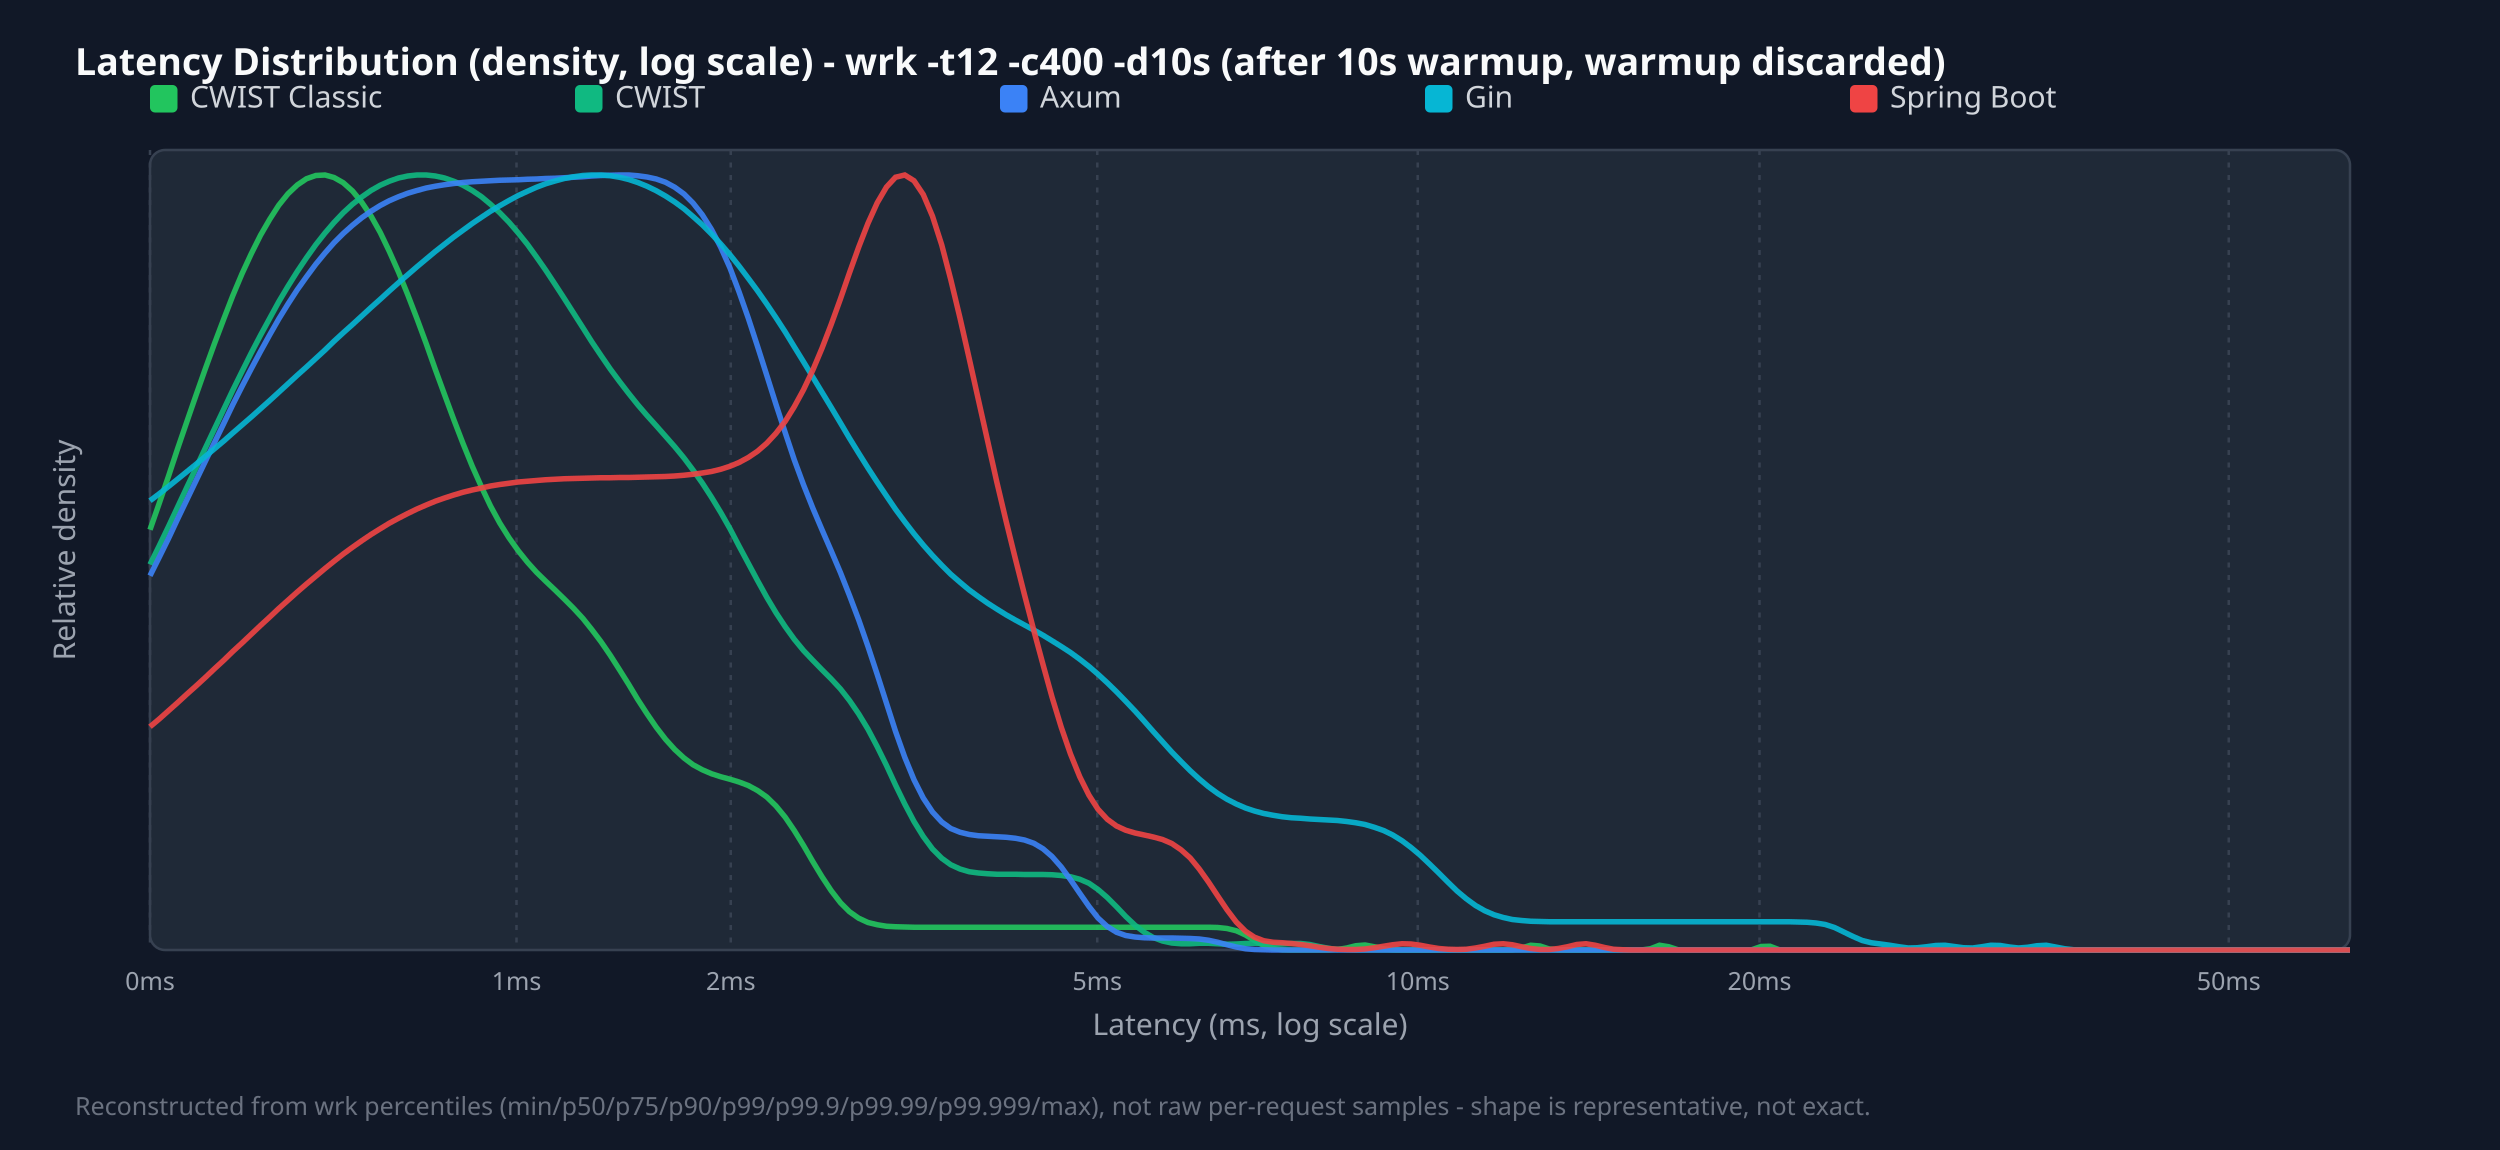
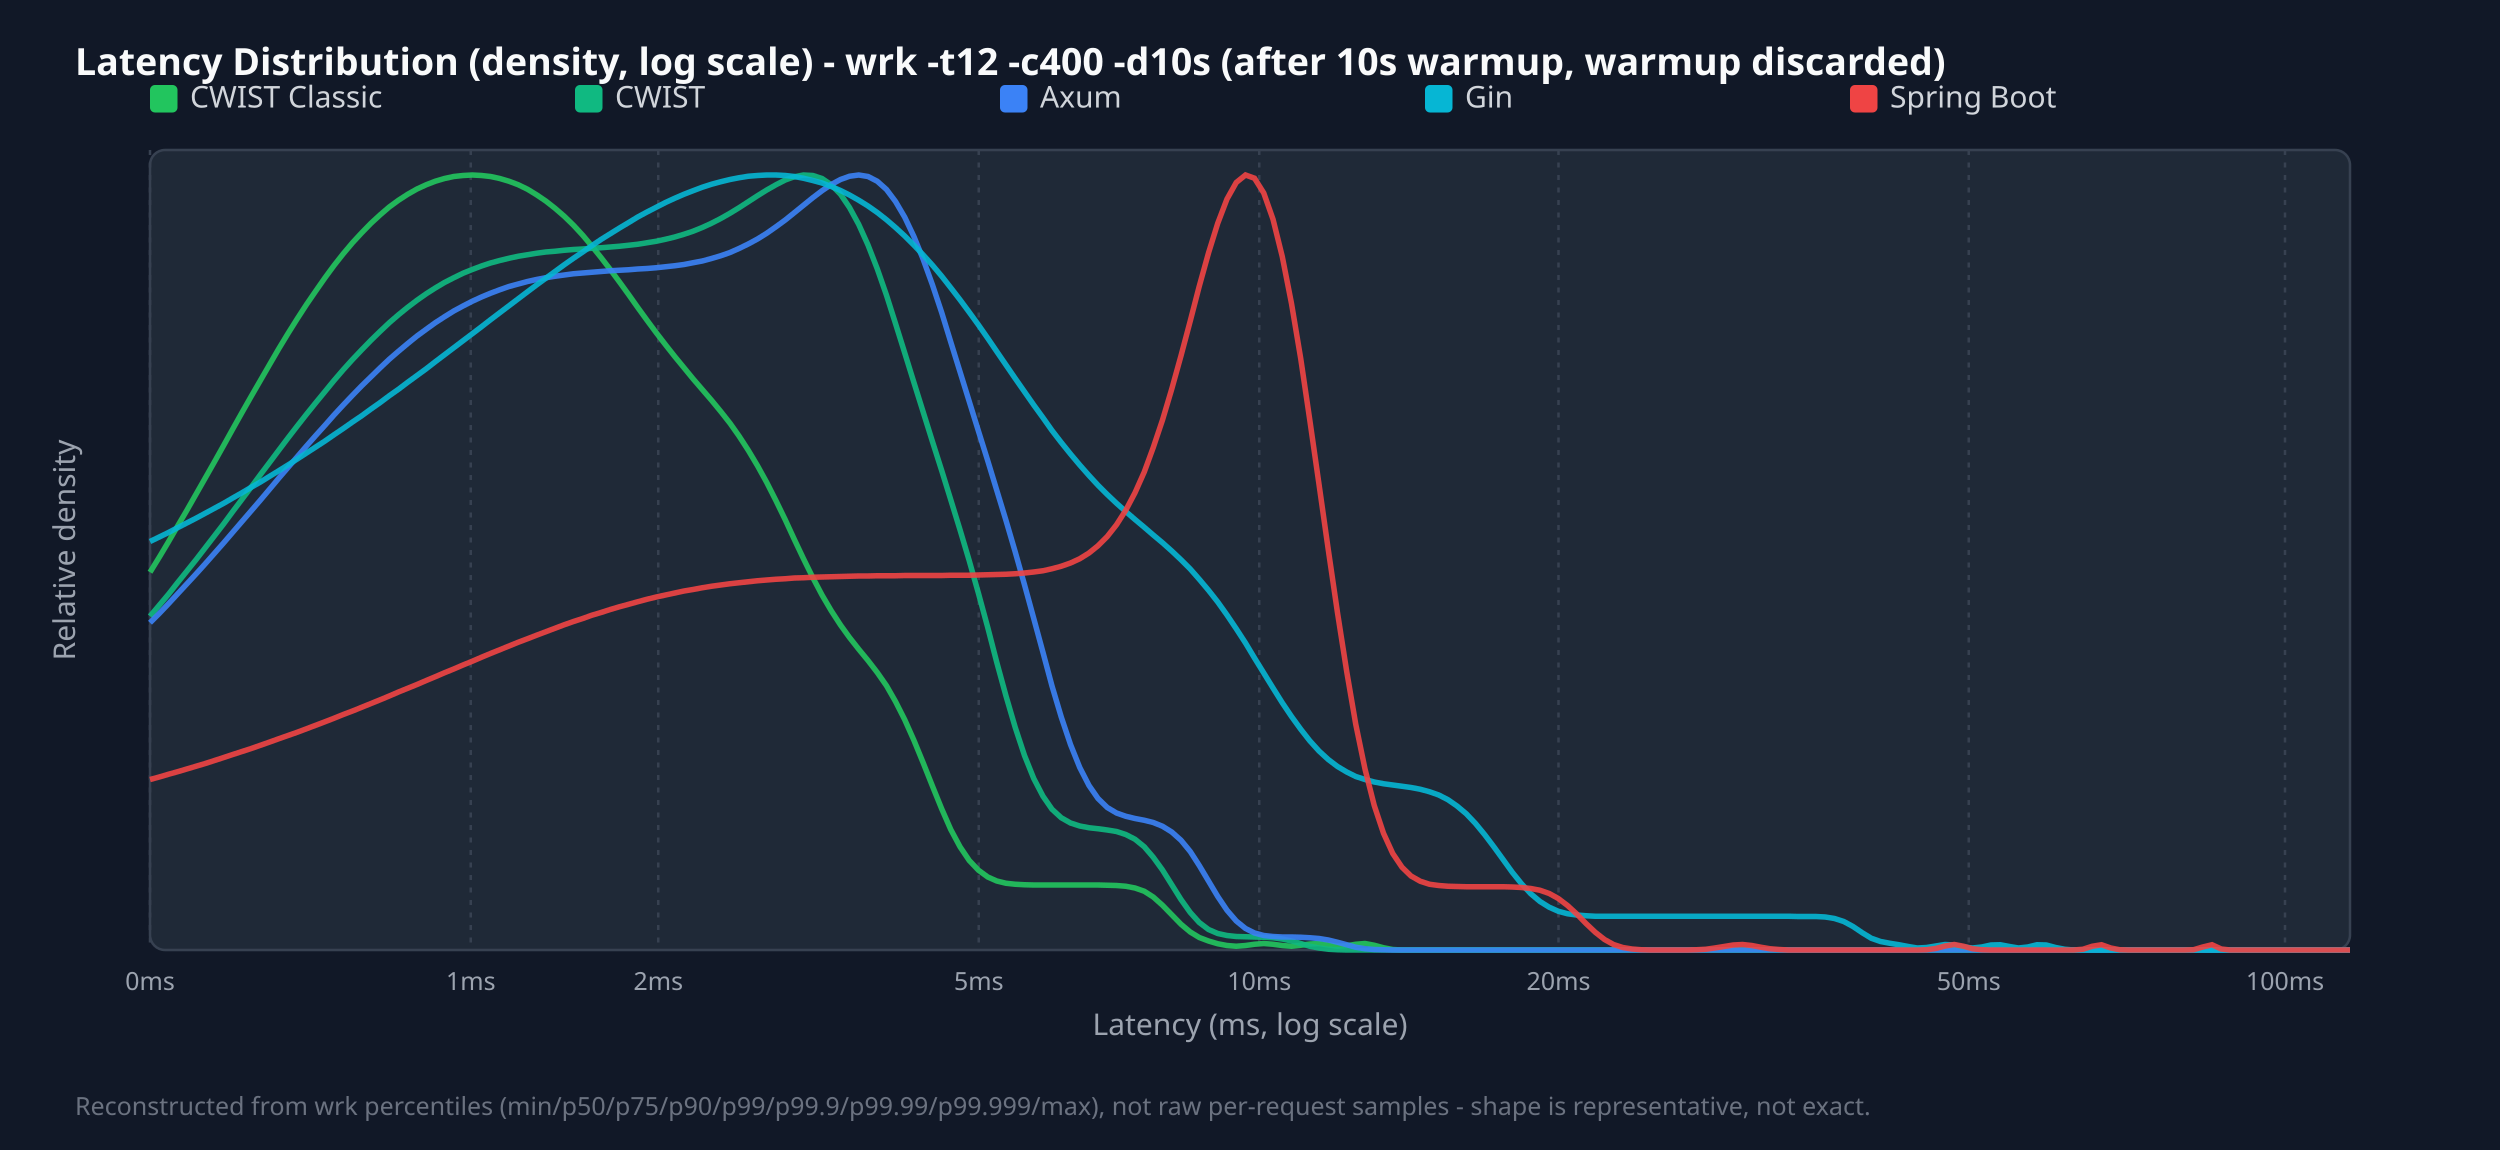
<svg xmlns="http://www.w3.org/2000/svg" width="1000" height="460" viewBox="0 0 1000 460">
  <style>.title{font:15px sans-serif;font-weight:bold;fill:#f9fafb}.legend{font:12px sans-serif;fill:#d1d5db}.tick{font:10px sans-serif;fill:#9ca3af}.axis-label{font:12px sans-serif;fill:#9ca3af}.footer{font:10px sans-serif;fill:#6b7280}</style>
  <rect width="100%" height="100%" fill="#111827" />
  <text x="30" y="30" class="title">Latency Distribution (density, log scale) - wrk -t12 -c400 -d10s (after 10s warmup, warmup discarded)</text>
  <rect x="60" y="60" width="880" height="320" fill="#1f2937" rx="6" stroke="#374151" />
  <line x1="60.0" y1="60" x2="60.0" y2="380" stroke="#374151" stroke-dasharray="2,3" />
  <text x="60.0" y="396" text-anchor="middle" class="tick">0ms</text>
-   <line x1="206.6" y1="60" x2="206.6" y2="380" stroke="#374151" stroke-dasharray="2,3" />
-   <text x="206.6" y="396" text-anchor="middle" class="tick">1ms</text>
-   <line x1="292.3" y1="60" x2="292.3" y2="380" stroke="#374151" stroke-dasharray="2,3" />
-   <text x="292.3" y="396" text-anchor="middle" class="tick">2ms</text>
-   <line x1="438.9" y1="60" x2="438.9" y2="380" stroke="#374151" stroke-dasharray="2,3" />
-   <text x="438.9" y="396" text-anchor="middle" class="tick">5ms</text>
-   <line x1="567.1" y1="60" x2="567.1" y2="380" stroke="#374151" stroke-dasharray="2,3" />
-   <text x="567.1" y="396" text-anchor="middle" class="tick">10ms</text>
-   <line x1="703.8" y1="60" x2="703.8" y2="380" stroke="#374151" stroke-dasharray="2,3" />
-   <text x="703.8" y="396" text-anchor="middle" class="tick">20ms</text>
-   <line x1="891.5" y1="60" x2="891.5" y2="380" stroke="#374151" stroke-dasharray="2,3" />
-   <text x="891.5" y="396" text-anchor="middle" class="tick">50ms</text>
+   <line x1="188.3" y1="60" x2="188.3" y2="380" stroke="#374151" stroke-dasharray="2,3" />
+   <text x="188.3" y="396" text-anchor="middle" class="tick">1ms</text>
+   <line x1="263.3" y1="60" x2="263.3" y2="380" stroke="#374151" stroke-dasharray="2,3" />
+   <text x="263.3" y="396" text-anchor="middle" class="tick">2ms</text>
+   <line x1="391.5" y1="60" x2="391.5" y2="380" stroke="#374151" stroke-dasharray="2,3" />
+   <text x="391.5" y="396" text-anchor="middle" class="tick">5ms</text>
+   <line x1="503.7" y1="60" x2="503.7" y2="380" stroke="#374151" stroke-dasharray="2,3" />
+   <text x="503.7" y="396" text-anchor="middle" class="tick">10ms</text>
+   <line x1="623.4" y1="60" x2="623.4" y2="380" stroke="#374151" stroke-dasharray="2,3" />
+   <text x="623.4" y="396" text-anchor="middle" class="tick">20ms</text>
+   <line x1="787.5" y1="60" x2="787.5" y2="380" stroke="#374151" stroke-dasharray="2,3" />
+   <text x="787.5" y="396" text-anchor="middle" class="tick">50ms</text>
+   <line x1="914.0" y1="60" x2="914.0" y2="380" stroke="#374151" stroke-dasharray="2,3" />
+   <text x="914.0" y="396" text-anchor="middle" class="tick">100ms</text>
  <rect x="60" y="34" width="11" height="11" fill="#22c55e" rx="2" />
  <text x="76" y="43" class="legend">CWIST Classic</text>
  <rect x="230" y="34" width="11" height="11" fill="#10b981" rx="2" />
  <text x="246" y="43" class="legend">CWIST</text>
  <rect x="400" y="34" width="11" height="11" fill="#3b82f6" rx="2" />
  <text x="416" y="43" class="legend">Axum</text>
  <rect x="570" y="34" width="11" height="11" fill="#06b6d4" rx="2" />
  <text x="586" y="43" class="legend">Gin</text>
  <rect x="740" y="34" width="11" height="11" fill="#ef4444" rx="2" />
  <text x="756" y="43" class="legend">Spring Boot</text>
-   <polyline points="60.0,211.9 63.7,201.3 67.4,190.5 71.0,179.6 74.7,168.8 78.4,158.1 82.1,147.6 85.8,137.4 89.5,127.6 93.1,118.3 96.8,109.5 100.5,101.5 104.2,94.1 107.9,87.7 111.5,82.1 115.2,77.5 118.9,74.0 122.6,71.5 126.3,70.2 130.0,70.0 133.6,71.0 137.3,73.1 141.0,76.4 144.7,80.9 148.4,86.4 152.1,93.0 155.7,100.5 159.4,108.8 163.1,117.9 166.8,127.5 170.5,137.5 174.1,147.7 177.8,157.8 181.5,167.8 185.2,177.4 188.9,186.5 192.6,194.8 196.2,202.4 199.9,209.2 203.6,215.1 207.3,220.3 211.0,224.9 214.6,228.9 218.3,232.5 222.0,236.0 225.7,239.6 229.4,243.3 233.1,247.3 236.7,251.8 240.4,256.7 244.1,262.1 247.8,267.9 251.5,273.8 255.1,279.8 258.8,285.5 262.5,290.9 266.2,295.7 269.9,299.8 273.6,303.2 277.2,305.9 280.9,307.9 284.6,309.5 288.3,310.7 292.0,311.7 295.6,312.8 299.3,314.2 303.0,316.2 306.7,318.8 310.4,322.4 314.1,326.9 317.7,332.2 321.4,338.2 325.1,344.6 328.8,350.7 332.5,356.3 336.2,361.1 339.8,364.7 343.5,367.3 347.2,369.0 350.9,369.9 354.6,370.5 358.2,370.7 361.9,370.8 365.6,370.9 369.3,370.9 373.0,370.9 376.7,370.9 380.3,370.9 384.0,370.9 387.7,370.9 391.4,370.9 395.1,370.9 398.7,370.9 402.4,370.9 406.1,370.9 409.8,370.9 413.5,370.9 417.2,370.9 420.8,370.9 424.5,370.9 428.2,370.9 431.9,370.9 435.6,370.9 439.2,370.9 442.9,370.9 446.6,370.9 450.3,370.9 454.0,370.9 457.7,370.9 461.3,370.9 465.0,370.9 468.7,370.9 472.4,370.9 476.1,370.9 479.7,370.9 483.4,370.9 487.1,371.0 490.8,371.4 494.5,372.3 498.2,374.0 501.8,376.2 505.5,378.2 509.2,379.4 512.9,379.9 516.6,380.0 520.3,380.0 523.9,380.0 527.6,380.0 531.3,380.0 535.0,379.8 538.7,379.2 542.3,378.3 546.0,378.0 549.7,378.7 553.4,379.5 557.1,379.9 560.8,380.0 564.4,380.0 568.1,380.0 571.8,380.0 575.5,380.0 579.2,380.0 582.8,380.0 586.5,380.0 590.2,380.0 593.9,380.0 597.6,380.0 601.3,380.0 604.9,379.9 608.6,379.2 612.3,378.1 616.0,378.4 619.7,379.6 623.3,380.0 627.0,380.0 630.7,380.0 634.4,380.0 638.1,380.0 641.8,380.0 645.4,380.0 649.1,380.0 652.8,380.0 656.5,380.0 660.2,379.5 663.8,378.1 667.5,378.7 671.2,379.9 674.9,380.0 678.6,380.0 682.3,380.0 685.9,380.0 689.6,380.0 693.3,380.0 697.0,380.0 700.7,379.9 704.4,378.6 708.0,378.5 711.7,379.9 715.4,380.0 719.1,380.0 722.8,380.0 726.4,380.0 730.1,380.0 733.8,380.0 737.5,380.0 741.2,380.0 744.9,380.0 748.5,380.0 752.2,380.0 755.9,380.0 759.6,380.0 763.3,380.0 766.9,380.0 770.6,380.0 774.3,380.0 778.0,380.0 781.7,380.0 785.4,380.0 789.0,380.0 792.7,380.0 796.4,380.0 800.1,380.0 803.8,380.0 807.4,380.0 811.1,380.0 814.8,380.0 818.5,380.0 822.2,380.0 825.9,380.0 829.5,380.0 833.2,380.0 836.9,380.0 840.6,380.0 844.3,380.0 847.9,380.0 851.6,380.0 855.3,380.0 859.0,380.0 862.7,380.0 866.4,380.0 870.0,380.0 873.7,380.0 877.4,380.0 881.1,380.0 884.8,380.0 888.5,380.0 892.1,380.0 895.8,380.0 899.5,380.0 903.2,380.0 906.9,380.0 910.5,380.0 914.2,380.0 917.9,380.0 921.6,380.0 925.3,380.0 929.0,380.0 932.6,380.0 936.3,380.0 940.0,380.0" fill="none" stroke="#22c55e" stroke-width="2.2" opacity="0.9" />
-   <polyline points="60.0,225.8 63.7,218.3 67.4,210.6 71.0,202.9 74.7,195.0 78.4,187.2 82.1,179.3 85.8,171.5 89.5,163.7 93.1,156.1 96.8,148.6 100.5,141.2 104.2,134.1 107.9,127.3 111.5,120.7 115.2,114.5 118.9,108.6 122.6,103.1 126.3,97.9 130.0,93.2 133.6,89.0 137.3,85.1 141.0,81.7 144.7,78.8 148.4,76.2 152.1,74.1 155.7,72.5 159.4,71.2 163.1,70.4 166.8,70.0 170.5,70.0 174.1,70.4 177.8,71.2 181.5,72.5 185.2,74.1 188.9,76.2 192.6,78.7 196.2,81.7 199.9,85.1 203.6,88.9 207.3,93.2 211.0,97.8 214.6,102.8 218.3,108.1 222.0,113.7 225.7,119.4 229.4,125.2 233.1,131.0 236.7,136.7 240.4,142.2 244.1,147.6 247.8,152.6 251.5,157.4 255.1,161.9 258.8,166.2 262.5,170.3 266.2,174.5 269.9,178.7 273.6,183.2 277.2,188.0 280.9,193.2 284.6,198.9 288.3,205.0 292.0,211.5 295.6,218.4 299.3,225.3 303.0,232.2 306.7,238.9 310.4,245.1 314.1,250.7 317.7,255.7 321.4,260.2 325.1,264.1 328.8,267.9 332.5,271.6 336.2,275.6 339.8,280.2 343.5,285.6 347.2,291.7 350.9,298.7 354.6,306.2 358.2,314.0 361.9,321.6 365.6,328.6 369.3,334.6 373.0,339.6 376.7,343.3 380.3,345.9 384.0,347.6 387.7,348.7 391.4,349.2 395.1,349.5 398.7,349.7 402.4,349.7 406.1,349.7 409.8,349.8 413.5,349.8 417.2,349.8 420.8,349.9 424.5,350.2 428.2,350.7 431.9,351.7 435.6,353.3 439.2,355.8 442.9,359.0 446.6,362.7 450.3,366.6 454.0,370.1 457.7,372.9 461.3,375.0 465.0,376.4 468.7,377.2 472.4,377.5 476.1,377.5 479.7,377.3 483.4,377.3 487.1,377.5 490.8,377.7 494.5,377.6 498.2,377.4 501.8,377.3 505.5,377.4 509.2,377.6 512.9,377.6 516.6,377.4 520.3,377.4 523.9,377.8 527.6,378.6 531.3,379.3 535.0,379.8 538.7,379.9 542.3,380.0 546.0,380.0 549.7,380.0 553.4,380.0 557.1,380.0 560.8,380.0 564.4,380.0 568.1,380.0 571.8,380.0 575.5,380.0 579.2,380.0 582.8,380.0 586.5,380.0 590.2,380.0 593.9,380.0 597.6,380.0 601.3,380.0 604.9,380.0 608.6,380.0 612.3,380.0 616.0,380.0 619.7,380.0 623.3,380.0 627.0,380.0 630.7,380.0 634.4,380.0 638.1,380.0 641.8,380.0 645.4,380.0 649.1,380.0 652.8,380.0 656.5,380.0 660.2,380.0 663.8,380.0 667.5,380.0 671.2,380.0 674.9,380.0 678.6,380.0 682.3,380.0 685.9,380.0 689.6,380.0 693.3,380.0 697.0,380.0 700.7,380.0 704.4,380.0 708.0,380.0 711.7,380.0 715.4,380.0 719.1,380.0 722.8,380.0 726.4,380.0 730.1,380.0 733.8,380.0 737.5,380.0 741.2,380.0 744.9,380.0 748.5,380.0 752.2,380.0 755.9,380.0 759.6,380.0 763.3,380.0 766.9,380.0 770.6,380.0 774.3,380.0 778.0,380.0 781.7,380.0 785.4,380.0 789.0,380.0 792.7,380.0 796.4,380.0 800.1,380.0 803.8,380.0 807.4,380.0 811.1,380.0 814.8,380.0 818.5,380.0 822.2,380.0 825.9,380.0 829.5,380.0 833.2,380.0 836.9,380.0 840.6,380.0 844.3,380.0 847.9,380.0 851.6,380.0 855.3,380.0 859.0,380.0 862.7,380.0 866.4,380.0 870.0,380.0 873.7,380.0 877.4,380.0 881.1,380.0 884.8,380.0 888.5,380.0 892.1,380.0 895.8,380.0 899.5,380.0 903.2,380.0 906.9,380.0 910.5,380.0 914.2,380.0 917.9,380.0 921.6,380.0 925.3,380.0 929.0,380.0 932.6,380.0 936.3,380.0 940.0,380.0" fill="none" stroke="#10b981" stroke-width="2.2" opacity="0.9" />
-   <polyline points="60.0,230.3 63.7,222.9 67.4,215.4 71.0,207.7 74.7,200.0 78.4,192.3 82.1,184.6 85.8,177.0 89.5,169.4 93.1,161.9 96.8,154.6 100.5,147.5 104.2,140.6 107.9,133.9 111.5,127.6 115.2,121.6 118.9,115.9 122.6,110.7 126.3,105.7 130.0,101.2 133.6,97.1 137.3,93.4 141.0,90.1 144.7,87.1 148.4,84.5 152.1,82.2 155.7,80.3 159.4,78.7 163.1,77.3 166.8,76.2 170.5,75.2 174.1,74.5 177.8,73.9 181.5,73.4 185.2,73.0 188.9,72.7 192.6,72.5 196.2,72.3 199.9,72.1 203.6,72.0 207.3,71.9 211.0,71.7 214.6,71.6 218.3,71.4 222.0,71.3 225.7,71.1 229.4,70.9 233.1,70.7 236.7,70.4 240.4,70.2 244.1,70.1 247.8,70.0 251.5,70.0 255.1,70.3 258.8,70.8 262.5,71.6 266.2,72.9 269.9,74.9 273.6,77.6 277.2,81.2 280.9,85.9 284.6,91.8 288.3,98.9 292.0,107.2 295.6,116.7 299.3,127.2 303.0,138.5 306.7,150.1 310.4,161.8 314.1,173.1 317.7,183.9 321.4,193.9 325.1,203.2 328.8,211.9 332.5,220.4 336.2,229.1 339.8,238.2 343.5,248.0 347.2,258.6 350.9,269.8 354.6,281.3 358.2,292.5 361.9,302.9 365.6,311.9 369.3,319.2 373.0,324.8 376.7,328.8 380.3,331.4 384.0,332.9 387.7,333.8 391.4,334.3 395.1,334.5 398.7,334.7 402.4,334.9 406.1,335.3 409.8,336.0 413.5,337.3 417.2,339.5 420.8,342.6 424.5,346.8 428.2,351.9 431.9,357.3 435.6,362.6 439.2,367.2 442.9,370.6 446.6,372.9 450.3,374.2 454.0,374.8 457.7,375.1 461.3,375.2 465.0,375.2 468.7,375.2 472.4,375.3 476.1,375.4 479.7,375.6 483.4,376.1 487.1,376.9 490.8,377.9 494.5,378.8 498.2,379.5 501.8,379.8 505.5,379.9 509.2,380.0 512.9,380.0 516.6,380.0 520.3,380.0 523.9,380.0 527.6,380.0 531.3,380.0 535.0,380.0 538.7,380.0 542.3,380.0 546.0,380.0 549.7,380.0 553.4,380.0 557.1,380.0 560.8,380.0 564.4,380.0 568.1,380.0 571.8,380.0 575.5,380.0 579.2,380.0 582.8,380.0 586.5,380.0 590.2,380.0 593.9,380.0 597.6,380.0 601.3,380.0 604.9,380.0 608.6,380.0 612.3,380.0 616.0,380.0 619.7,380.0 623.3,380.0 627.0,380.0 630.7,380.0 634.4,380.0 638.1,380.0 641.8,380.0 645.4,380.0 649.1,380.0 652.8,380.0 656.5,380.0 660.2,380.0 663.8,380.0 667.5,380.0 671.2,380.0 674.9,380.0 678.6,380.0 682.3,380.0 685.9,380.0 689.6,380.0 693.3,380.0 697.0,380.0 700.7,380.0 704.4,380.0 708.0,380.0 711.7,380.0 715.4,380.0 719.1,380.0 722.8,380.0 726.4,380.0 730.1,380.0 733.8,380.0 737.5,380.0 741.2,380.0 744.9,380.0 748.5,380.0 752.2,380.0 755.9,380.0 759.6,380.0 763.3,380.0 766.9,380.0 770.6,380.0 774.3,380.0 778.0,380.0 781.7,380.0 785.4,380.0 789.0,380.0 792.7,380.0 796.4,380.0 800.1,380.0 803.8,380.0 807.4,380.0 811.1,380.0 814.8,380.0 818.5,380.0 822.2,380.0 825.9,380.0 829.5,380.0 833.2,380.0 836.9,380.0 840.6,380.0 844.3,380.0 847.9,380.0 851.6,380.0 855.3,380.0 859.0,380.0 862.7,380.0 866.4,380.0 870.0,380.0 873.7,380.0 877.4,380.0 881.1,380.0 884.8,380.0 888.5,380.0 892.1,380.0 895.8,380.0 899.5,380.0 903.2,380.0 906.9,380.0 910.5,380.0 914.2,380.0 917.9,380.0 921.6,380.0 925.3,380.0 929.0,380.0 932.6,380.0 936.3,380.0 940.0,380.0" fill="none" stroke="#3b82f6" stroke-width="2.2" opacity="0.9" />
-   <polyline points="60.0,200.3 63.7,197.5 67.4,194.6 71.0,191.7 74.7,188.7 78.4,185.7 82.1,182.6 85.8,179.5 89.5,176.4 93.1,173.2 96.8,170.0 100.5,166.8 104.2,163.5 107.9,160.2 111.5,156.9 115.2,153.5 118.9,150.1 122.6,146.8 126.3,143.4 130.0,140.0 133.6,136.5 137.3,133.1 141.0,129.8 144.7,126.4 148.4,123.0 152.1,119.7 155.7,116.4 159.4,113.1 163.1,109.9 166.8,106.7 170.5,103.6 174.1,100.6 177.8,97.7 181.5,94.8 185.2,92.1 188.9,89.4 192.6,86.9 196.2,84.5 199.9,82.3 203.6,80.2 207.3,78.2 211.0,76.5 214.6,74.9 218.3,73.5 222.0,72.4 225.7,71.4 229.4,70.7 233.1,70.2 236.7,70.0 240.4,70.0 244.1,70.3 247.8,70.9 251.5,71.8 255.1,73.0 258.8,74.5 262.5,76.3 266.2,78.4 269.9,80.8 273.6,83.5 277.2,86.6 280.9,89.9 284.6,93.6 288.3,97.6 292.0,101.9 295.6,106.4 299.3,111.3 303.0,116.3 306.7,121.6 310.4,127.1 314.1,132.8 317.7,138.7 321.4,144.7 325.1,150.8 328.8,156.9 332.5,163.0 336.2,169.2 339.8,175.3 343.5,181.3 347.2,187.2 350.9,192.9 354.6,198.4 358.2,203.7 361.9,208.7 365.6,213.5 369.3,218.0 373.0,222.2 376.7,226.1 380.3,229.7 384.0,232.9 387.7,236.0 391.4,238.7 395.1,241.3 398.7,243.6 402.4,245.9 406.1,248.0 409.8,250.0 413.5,252.0 417.2,254.1 420.8,256.3 424.5,258.6 428.2,261.0 431.9,263.7 435.6,266.6 439.2,269.7 442.9,273.1 446.6,276.7 450.3,280.5 454.0,284.4 457.7,288.5 461.3,292.6 465.0,296.7 468.7,300.8 472.4,304.6 476.1,308.3 479.7,311.6 483.4,314.7 487.1,317.4 490.8,319.7 494.5,321.6 498.2,323.2 501.8,324.4 505.5,325.4 509.2,326.1 512.9,326.7 516.6,327.1 520.3,327.3 523.9,327.6 527.6,327.8 531.3,328.0 535.0,328.2 538.7,328.6 542.3,329.1 546.0,329.8 549.7,330.9 553.4,332.2 557.1,334.0 560.8,336.3 564.4,339.0 568.1,342.1 571.8,345.6 575.5,349.2 579.2,352.9 582.8,356.4 586.5,359.5 590.2,362.2 593.9,364.3 597.6,365.9 601.3,367.0 604.9,367.8 608.6,368.2 612.3,368.5 616.0,368.6 619.7,368.7 623.3,368.7 627.0,368.7 630.7,368.7 634.4,368.7 638.1,368.7 641.8,368.7 645.4,368.7 649.1,368.7 652.8,368.7 656.5,368.7 660.2,368.7 663.8,368.7 667.5,368.7 671.2,368.7 674.9,368.7 678.6,368.7 682.3,368.7 685.9,368.7 689.6,368.7 693.3,368.7 697.0,368.7 700.7,368.7 704.4,368.7 708.0,368.7 711.7,368.7 715.4,368.7 719.1,368.8 722.8,368.9 726.4,369.2 730.1,369.8 733.8,371.0 737.5,372.8 741.2,374.6 744.9,376.2 748.5,377.1 752.2,377.6 755.9,378.1 759.6,378.7 763.3,379.2 766.9,379.1 770.6,378.7 774.3,378.2 778.0,378.1 781.7,378.6 785.4,379.1 789.0,379.2 792.7,378.7 796.4,378.1 800.1,378.2 803.8,378.8 807.4,379.2 811.1,378.9 814.8,378.3 818.5,378.1 822.2,378.8 825.9,379.5 829.5,379.9 833.2,380.0 836.9,380.0 840.6,380.0 844.3,380.0 847.9,380.0 851.6,380.0 855.3,380.0 859.0,380.0 862.7,380.0 866.4,380.0 870.0,380.0 873.7,380.0 877.4,380.0 881.1,380.0 884.8,380.0 888.5,380.0 892.1,380.0 895.8,380.0 899.5,380.0 903.2,380.0 906.9,380.0 910.5,380.0 914.2,380.0 917.9,380.0 921.6,380.0 925.3,380.0 929.0,380.0 932.6,380.0 936.3,380.0 940.0,380.0" fill="none" stroke="#06b6d4" stroke-width="2.2" opacity="0.9" />
-   <polyline points="60.0,290.7 63.7,287.6 67.4,284.3 71.0,281.1 74.7,277.7 78.4,274.4 82.1,271.0 85.8,267.5 89.5,264.1 93.1,260.6 96.8,257.2 100.5,253.7 104.2,250.2 107.9,246.8 111.5,243.4 115.2,240.1 118.9,236.8 122.6,233.6 126.3,230.5 130.0,227.4 133.6,224.5 137.3,221.6 141.0,218.9 144.7,216.3 148.4,213.8 152.1,211.5 155.7,209.3 159.4,207.3 163.1,205.4 166.8,203.6 170.5,202.0 174.1,200.5 177.8,199.2 181.5,198.0 185.2,196.9 188.9,196.0 192.6,195.2 196.2,194.4 199.9,193.8 203.6,193.3 207.3,192.8 211.0,192.5 214.6,192.2 218.3,191.9 222.0,191.7 225.7,191.5 229.4,191.4 233.1,191.3 236.7,191.2 240.4,191.1 244.1,191.1 247.8,191.0 251.5,191.0 255.1,190.9 258.8,190.8 262.5,190.7 266.2,190.6 269.9,190.4 273.6,190.1 277.2,189.7 280.9,189.2 284.6,188.6 288.3,187.7 292.0,186.5 295.6,185.0 299.3,183.0 303.0,180.5 306.7,177.3 310.4,173.3 314.1,168.5 317.7,162.7 321.4,155.9 325.1,148.1 328.8,139.3 332.5,129.7 336.2,119.5 339.8,109.1 343.5,98.8 347.2,89.3 350.9,81.1 354.6,74.8 358.2,70.9 361.9,70.0 365.6,72.3 369.3,77.8 373.0,86.5 376.7,98.0 380.3,111.8 384.0,127.2 387.7,143.5 391.4,160.1 395.1,176.6 398.7,192.7 402.4,208.3 406.1,223.3 409.8,237.9 413.5,252.1 417.2,265.8 420.8,278.8 424.5,290.9 428.2,301.6 431.9,310.7 435.6,318.1 439.2,323.7 442.9,327.7 446.6,330.4 450.3,332.1 454.0,333.2 457.7,334.0 461.3,334.8 465.0,335.8 468.7,337.4 472.4,339.9 476.1,343.2 479.7,347.6 483.4,352.8 487.1,358.4 490.8,363.9 494.5,368.8 498.2,372.5 501.8,374.9 505.5,376.3 509.2,376.9 512.9,377.1 516.6,377.4 520.3,377.8 523.9,378.3 527.6,378.9 531.3,379.4 535.0,379.7 538.7,379.8 542.3,379.8 546.0,379.6 549.7,379.1 553.4,378.5 557.1,377.9 560.8,377.5 564.4,377.6 568.1,378.1 571.8,378.8 575.5,379.4 579.2,379.7 582.8,379.8 586.5,379.7 590.2,379.2 593.9,378.5 597.6,377.7 601.3,377.5 604.9,377.9 608.6,378.7 612.3,379.4 616.0,379.8 619.7,379.8 623.3,379.4 627.0,378.7 630.7,377.8 634.4,377.5 638.1,378.1 641.8,379.0 645.4,379.7 649.1,379.9 652.8,380.0 656.5,380.0 660.2,380.0 663.8,380.0 667.5,380.0 671.2,380.0 674.9,380.0 678.6,380.0 682.3,380.0 685.9,380.0 689.6,380.0 693.3,380.0 697.0,380.0 700.7,380.0 704.4,380.0 708.0,380.0 711.7,380.0 715.4,380.0 719.1,380.0 722.8,380.0 726.4,380.0 730.1,380.0 733.8,380.0 737.5,380.0 741.2,380.0 744.9,380.0 748.5,380.0 752.2,380.0 755.9,380.0 759.6,380.0 763.3,380.0 766.9,380.0 770.6,380.0 774.3,380.0 778.0,380.0 781.7,380.0 785.4,380.0 789.0,380.0 792.7,380.0 796.4,380.0 800.1,380.0 803.8,380.0 807.4,380.0 811.1,380.0 814.8,380.0 818.5,380.0 822.2,380.0 825.9,380.0 829.5,380.0 833.2,380.0 836.9,380.0 840.6,380.0 844.3,380.0 847.9,380.0 851.6,380.0 855.3,380.0 859.0,380.0 862.7,380.0 866.4,380.0 870.0,380.0 873.7,380.0 877.4,380.0 881.1,380.0 884.8,380.0 888.5,380.0 892.1,380.0 895.8,380.0 899.5,380.0 903.2,380.0 906.9,380.0 910.5,380.0 914.2,380.0 917.9,380.0 921.6,380.0 925.3,380.0 929.0,380.0 932.6,380.0 936.3,380.0 940.0,380.0" fill="none" stroke="#ef4444" stroke-width="2.2" opacity="0.9" />
+   <polyline points="60.0,228.9 63.7,222.9 67.4,216.7 71.0,210.5 74.7,204.2 78.4,197.7 82.1,191.2 85.8,184.7 89.5,178.1 93.1,171.6 96.8,165.0 100.5,158.5 104.2,152.1 107.9,145.7 111.5,139.5 115.2,133.4 118.9,127.5 122.6,121.8 126.3,116.4 130.0,111.1 133.6,106.2 137.3,101.5 141.0,97.1 144.7,93.1 148.4,89.3 152.1,85.9 155.7,82.8 159.4,80.1 163.1,77.7 166.8,75.6 170.5,73.9 174.1,72.5 177.8,71.4 181.5,70.6 185.2,70.2 188.9,70.0 192.6,70.2 196.2,70.6 199.9,71.4 203.6,72.5 207.3,73.9 211.0,75.7 214.6,77.9 218.3,80.4 222.0,83.3 225.7,86.5 229.4,90.1 233.1,94.1 236.7,98.4 240.4,103.0 244.1,107.8 247.8,112.8 251.5,117.9 255.1,123.0 258.8,128.1 262.5,133.1 266.2,137.9 269.9,142.6 273.6,147.1 277.2,151.5 280.9,155.8 284.6,160.1 288.3,164.6 292.0,169.3 295.6,174.4 299.3,180.1 303.0,186.3 306.7,193.0 310.4,200.3 314.1,207.9 317.7,215.7 321.4,223.5 325.1,231.0 328.8,238.0 332.5,244.3 336.2,250.0 339.8,255.0 343.5,259.7 347.2,264.2 350.9,269.0 354.6,274.3 358.2,280.6 361.9,287.9 365.6,296.2 369.3,305.2 373.0,314.5 376.7,323.6 380.3,331.8 384.0,338.7 387.7,344.2 391.4,348.1 395.1,350.8 398.7,352.4 402.4,353.3 406.1,353.7 409.8,353.9 413.5,354.0 417.2,354.0 420.8,354.0 424.5,354.0 428.2,354.0 431.9,354.0 435.6,354.0 439.2,354.0 442.9,354.1 446.6,354.2 450.3,354.5 454.0,355.2 457.7,356.5 461.3,358.8 465.0,362.1 468.7,365.9 472.4,369.7 476.1,372.8 479.7,375.0 483.4,376.4 487.1,377.5 490.8,378.2 494.5,378.5 498.2,378.2 501.8,377.7 505.5,377.4 509.2,377.7 512.9,378.2 516.6,378.5 520.3,378.1 523.9,377.6 527.6,377.4 531.3,378.0 535.0,378.5 538.7,378.3 542.3,377.7 546.0,377.4 549.7,378.1 553.4,379.1 557.1,379.8 560.8,380.0 564.4,380.0 568.1,380.0 571.8,380.0 575.5,380.0 579.2,380.0 582.8,380.0 586.5,380.0 590.2,380.0 593.9,380.0 597.6,380.0 601.3,380.0 604.9,380.0 608.6,380.0 612.3,380.0 616.0,380.0 619.7,380.0 623.3,380.0 627.0,380.0 630.7,380.0 634.4,380.0 638.1,380.0 641.8,380.0 645.4,380.0 649.1,380.0 652.8,380.0 656.5,380.0 660.2,380.0 663.8,380.0 667.5,380.0 671.2,380.0 674.9,380.0 678.6,380.0 682.3,380.0 685.9,380.0 689.6,380.0 693.3,380.0 697.0,380.0 700.7,380.0 704.4,380.0 708.0,380.0 711.7,380.0 715.4,380.0 719.1,380.0 722.8,380.0 726.4,380.0 730.1,380.0 733.8,380.0 737.5,380.0 741.2,380.0 744.9,380.0 748.5,380.0 752.2,380.0 755.9,380.0 759.6,380.0 763.3,380.0 766.9,380.0 770.6,380.0 774.3,380.0 778.0,380.0 781.7,380.0 785.4,380.0 789.0,380.0 792.7,380.0 796.4,380.0 800.1,380.0 803.8,380.0 807.4,380.0 811.1,380.0 814.8,380.0 818.5,380.0 822.2,380.0 825.9,380.0 829.5,380.0 833.2,380.0 836.9,380.0 840.6,380.0 844.3,380.0 847.9,380.0 851.6,380.0 855.3,380.0 859.0,380.0 862.7,380.0 866.4,380.0 870.0,380.0 873.7,380.0 877.4,380.0 881.1,380.0 884.8,380.0 888.5,380.0 892.1,380.0 895.8,380.0 899.5,380.0 903.2,380.0 906.9,380.0 910.5,380.0 914.2,380.0 917.9,380.0 921.6,380.0 925.3,380.0 929.0,380.0 932.6,380.0 936.3,380.0 940.0,380.0" fill="none" stroke="#22c55e" stroke-width="2.2" opacity="0.9" />
+   <polyline points="60.0,246.5 63.7,242.1 67.4,237.7 71.0,233.1 74.7,228.5 78.4,223.9 82.1,219.1 85.8,214.3 89.5,209.5 93.1,204.6 96.8,199.7 100.5,194.8 104.2,189.8 107.9,184.9 111.5,180.1 115.2,175.2 118.9,170.4 122.6,165.7 126.3,161.1 130.0,156.6 133.6,152.2 137.3,147.9 141.0,143.8 144.7,139.9 148.4,136.1 152.1,132.5 155.7,129.1 159.4,125.9 163.1,122.9 166.8,120.1 170.5,117.5 174.1,115.2 177.8,113.0 181.5,111.1 185.2,109.3 188.9,107.8 192.6,106.4 196.2,105.2 199.9,104.2 203.6,103.3 207.3,102.5 211.0,101.9 214.6,101.3 218.3,100.8 222.0,100.5 225.7,100.1 229.4,99.8 233.1,99.6 236.7,99.3 240.4,99.1 244.1,98.8 247.8,98.5 251.5,98.1 255.1,97.7 258.8,97.1 262.5,96.5 266.2,95.7 269.9,94.8 273.6,93.7 277.2,92.5 280.9,91.0 284.6,89.3 288.3,87.4 292.0,85.3 295.6,83.1 299.3,80.7 303.0,78.3 306.7,76.0 310.4,73.9 314.1,72.0 317.7,70.7 321.4,70.0 325.1,70.2 328.8,71.4 332.5,73.9 336.2,77.7 339.8,83.0 343.5,89.8 347.2,98.0 350.9,107.5 354.6,118.1 358.2,129.4 361.9,141.2 365.6,153.1 369.3,164.9 373.0,176.7 376.7,188.3 380.3,199.9 384.0,211.9 387.7,224.3 391.4,237.4 395.1,251.0 398.7,264.9 402.4,278.4 406.1,291.0 409.8,302.2 413.5,311.4 417.2,318.5 420.8,323.7 424.5,327.1 428.2,329.2 431.9,330.4 435.6,331.1 439.2,331.5 442.9,332.0 446.6,332.6 450.3,333.8 454.0,335.7 457.7,338.7 461.3,342.9 465.0,348.0 468.7,353.9 472.4,359.8 476.1,365.0 479.7,369.0 483.4,371.8 487.1,373.4 490.8,374.2 494.5,374.6 498.2,374.7 501.8,374.8 505.5,374.9 509.2,375.1 512.9,375.6 516.6,376.4 520.3,377.4 523.9,378.5 527.6,379.2 531.3,379.7 535.0,379.9 538.7,380.0 542.3,380.0 546.0,380.0 549.7,380.0 553.4,380.0 557.1,380.0 560.8,380.0 564.4,380.0 568.1,380.0 571.8,380.0 575.5,380.0 579.2,380.0 582.8,380.0 586.5,380.0 590.2,380.0 593.9,380.0 597.6,380.0 601.3,380.0 604.9,380.0 608.6,380.0 612.3,380.0 616.0,380.0 619.7,380.0 623.3,380.0 627.0,380.0 630.7,380.0 634.4,380.0 638.1,380.0 641.8,380.0 645.4,380.0 649.1,380.0 652.8,380.0 656.5,380.0 660.2,380.0 663.8,380.0 667.5,380.0 671.2,380.0 674.9,380.0 678.6,380.0 682.3,380.0 685.9,380.0 689.6,380.0 693.3,380.0 697.0,380.0 700.7,380.0 704.4,380.0 708.0,380.0 711.7,380.0 715.4,380.0 719.1,380.0 722.8,380.0 726.4,380.0 730.1,380.0 733.8,380.0 737.5,380.0 741.2,380.0 744.9,380.0 748.5,380.0 752.2,380.0 755.9,380.0 759.6,380.0 763.3,380.0 766.9,380.0 770.6,380.0 774.3,380.0 778.0,380.0 781.7,380.0 785.4,380.0 789.0,380.0 792.7,380.0 796.4,380.0 800.1,380.0 803.8,380.0 807.4,380.0 811.1,380.0 814.8,380.0 818.5,380.0 822.2,380.0 825.9,380.0 829.5,380.0 833.2,380.0 836.9,380.0 840.6,380.0 844.3,380.0 847.9,380.0 851.6,380.0 855.3,380.0 859.0,380.0 862.7,380.0 866.4,380.0 870.0,380.0 873.7,380.0 877.4,380.0 881.1,380.0 884.8,380.0 888.5,380.0 892.1,380.0 895.8,380.0 899.5,380.0 903.2,380.0 906.9,380.0 910.5,380.0 914.2,380.0 917.9,380.0 921.6,380.0 925.3,380.0 929.0,380.0 932.6,380.0 936.3,380.0 940.0,380.0" fill="none" stroke="#10b981" stroke-width="2.2" opacity="0.9" />
+   <polyline points="60.0,249.1 63.7,245.4 67.4,241.5 71.0,237.6 74.7,233.6 78.4,229.6 82.1,225.5 85.8,221.3 89.5,217.1 93.1,212.9 96.8,208.6 100.5,204.3 104.2,200.0 107.9,195.6 111.5,191.3 115.2,187.0 118.9,182.7 122.6,178.4 126.3,174.2 130.0,170.1 133.6,166.0 137.3,162.0 141.0,158.1 144.7,154.3 148.4,150.7 152.1,147.1 155.7,143.7 159.4,140.5 163.1,137.4 166.8,134.4 170.5,131.7 174.1,129.1 177.8,126.7 181.5,124.4 185.2,122.4 188.9,120.5 192.6,118.8 196.2,117.3 199.9,115.9 203.6,114.6 207.3,113.6 211.0,112.6 214.6,111.8 218.3,111.1 222.0,110.5 225.7,110.0 229.4,109.5 233.1,109.2 236.7,108.9 240.4,108.6 244.1,108.3 247.8,108.1 251.5,107.9 255.1,107.6 258.8,107.4 262.5,107.1 266.2,106.7 269.9,106.3 273.6,105.8 277.2,105.1 280.9,104.4 284.6,103.4 288.3,102.3 292.0,101.0 295.6,99.4 299.3,97.6 303.0,95.6 306.7,93.3 310.4,90.7 314.1,88.0 317.7,85.1 321.4,82.1 325.1,79.1 328.8,76.3 332.5,73.8 336.2,71.8 339.8,70.5 343.5,70.0 347.2,70.6 350.9,72.5 354.6,75.8 358.2,80.6 361.9,86.9 365.6,94.7 369.3,103.8 373.0,114.0 376.7,125.1 380.3,136.8 384.0,148.7 387.7,160.6 391.4,172.5 395.1,184.3 398.7,196.1 402.4,208.2 406.1,220.8 409.8,233.9 413.5,247.4 417.2,261.0 420.8,274.4 424.5,286.8 428.2,297.8 431.9,307.0 435.6,314.2 439.2,319.4 442.9,323.0 446.6,325.2 450.3,326.5 454.0,327.4 457.7,328.1 461.3,329.0 465.0,330.5 468.7,332.8 472.4,336.1 476.1,340.6 479.7,346.2 483.4,352.4 487.1,358.6 490.8,364.1 494.5,368.4 498.2,371.4 501.8,373.2 505.5,374.2 509.2,374.6 512.9,374.8 516.6,374.8 520.3,374.9 523.9,375.1 527.6,375.4 531.3,376.0 535.0,376.9 538.7,377.9 542.3,378.9 546.0,379.5 549.7,379.8 553.4,379.9 557.1,380.0 560.8,380.0 564.4,380.0 568.1,380.0 571.8,380.0 575.5,380.0 579.2,380.0 582.8,380.0 586.5,380.0 590.2,380.0 593.9,380.0 597.6,380.0 601.3,380.0 604.9,380.0 608.6,380.0 612.3,380.0 616.0,380.0 619.7,380.0 623.3,380.0 627.0,380.0 630.7,380.0 634.4,380.0 638.1,380.0 641.8,380.0 645.4,380.0 649.1,380.0 652.8,380.0 656.5,380.0 660.2,380.0 663.8,380.0 667.5,380.0 671.2,380.0 674.9,380.0 678.6,380.0 682.3,380.0 685.9,380.0 689.6,380.0 693.3,380.0 697.0,380.0 700.7,380.0 704.4,380.0 708.0,380.0 711.7,380.0 715.4,380.0 719.1,380.0 722.8,380.0 726.4,380.0 730.1,380.0 733.8,380.0 737.5,380.0 741.2,380.0 744.9,380.0 748.5,380.0 752.2,380.0 755.9,380.0 759.6,380.0 763.3,380.0 766.9,380.0 770.6,380.0 774.3,380.0 778.0,380.0 781.7,380.0 785.4,380.0 789.0,380.0 792.7,380.0 796.4,380.0 800.1,380.0 803.8,380.0 807.4,380.0 811.1,380.0 814.8,380.0 818.5,380.0 822.2,380.0 825.9,380.0 829.5,380.0 833.2,380.0 836.9,380.0 840.6,380.0 844.3,380.0 847.9,380.0 851.6,380.0 855.3,380.0 859.0,380.0 862.7,380.0 866.4,380.0 870.0,380.0 873.7,380.0 877.4,380.0 881.1,380.0 884.8,380.0 888.5,380.0 892.1,380.0 895.8,380.0 899.5,380.0 903.2,380.0 906.9,380.0 910.5,380.0 914.2,380.0 917.9,380.0 921.6,380.0 925.3,380.0 929.0,380.0 932.6,380.0 936.3,380.0 940.0,380.0" fill="none" stroke="#3b82f6" stroke-width="2.2" opacity="0.9" />
+   <polyline points="60.0,216.6 63.7,214.8 67.4,213.0 71.0,211.1 74.7,209.2 78.4,207.3 82.1,205.3 85.8,203.3 89.5,201.3 93.1,199.2 96.8,197.1 100.5,194.9 104.2,192.8 107.9,190.5 111.5,188.3 115.2,186.0 118.9,183.6 122.6,181.2 126.3,178.8 130.0,176.4 133.6,173.9 137.3,171.4 141.0,168.8 144.7,166.3 148.4,163.6 152.1,161.0 155.7,158.3 159.4,155.7 163.1,152.9 166.8,150.2 170.5,147.5 174.1,144.7 177.8,141.9 181.5,139.1 185.2,136.3 188.9,133.5 192.6,130.7 196.2,127.9 199.9,125.1 203.6,122.3 207.3,119.5 211.0,116.7 214.6,114.0 218.3,111.3 222.0,108.6 225.7,105.9 229.4,103.3 233.1,100.8 236.7,98.3 240.4,95.8 244.1,93.5 247.8,91.2 251.5,89.0 255.1,86.8 258.8,84.8 262.5,82.9 266.2,81.0 269.9,79.3 273.6,77.7 277.2,76.3 280.9,74.9 284.6,73.7 288.3,72.7 292.0,71.8 295.6,71.1 299.3,70.5 303.0,70.2 306.7,70.0 310.4,70.0 314.1,70.2 317.7,70.6 321.4,71.3 325.1,72.2 328.8,73.2 332.5,74.6 336.2,76.2 339.8,78.0 343.5,80.1 347.2,82.4 350.9,85.0 354.6,87.9 358.2,91.0 361.9,94.4 365.6,98.1 369.3,102.0 373.0,106.1 376.7,110.5 380.3,115.1 384.0,119.9 387.7,124.9 391.4,130.0 395.1,135.3 398.7,140.6 402.4,146.0 406.1,151.4 409.8,156.7 413.5,162.0 417.2,167.1 420.8,172.2 424.5,177.0 428.2,181.6 431.9,186.0 435.6,190.2 439.2,194.1 442.9,197.8 446.6,201.3 450.3,204.6 454.0,207.8 457.7,210.9 461.3,214.0 465.0,217.1 468.7,220.4 472.4,223.9 476.1,227.6 479.7,231.7 483.4,236.1 487.1,240.8 490.8,246.0 494.5,251.5 498.2,257.2 501.8,263.2 505.5,269.2 509.2,275.2 512.9,281.1 516.6,286.6 520.3,291.7 523.9,296.3 527.6,300.4 531.3,303.8 535.0,306.6 538.7,308.8 542.3,310.6 546.0,311.8 549.7,312.8 553.4,313.5 557.1,314.0 560.8,314.5 564.4,315.0 568.1,315.7 571.8,316.7 575.5,318.0 579.2,319.9 582.8,322.4 586.5,325.5 590.2,329.4 593.9,333.9 597.6,338.8 601.3,343.9 604.9,348.9 608.6,353.5 612.3,357.5 616.0,360.6 619.7,362.9 623.3,364.5 627.0,365.5 630.7,366.0 634.4,366.3 638.1,366.5 641.8,366.5 645.4,366.5 649.1,366.5 652.8,366.5 656.5,366.5 660.2,366.5 663.8,366.5 667.5,366.5 671.2,366.5 674.9,366.5 678.6,366.5 682.3,366.5 685.9,366.5 689.6,366.5 693.3,366.5 697.0,366.5 700.7,366.5 704.4,366.5 708.0,366.5 711.7,366.5 715.4,366.5 719.1,366.6 722.8,366.6 726.4,366.6 730.1,366.8 733.8,367.4 737.5,368.6 741.2,370.6 744.9,373.1 748.5,375.3 752.2,376.6 755.9,377.3 759.6,377.9 763.3,378.6 766.9,379.2 770.6,379.0 774.3,378.4 778.0,377.8 781.7,378.0 785.4,378.8 789.0,379.2 792.7,378.8 796.4,378.0 800.1,377.9 803.8,378.6 807.4,379.2 811.1,378.8 814.8,377.9 818.5,378.0 822.2,379.0 825.9,379.7 829.5,380.0 833.2,380.0 836.9,380.0 840.6,380.0 844.3,380.0 847.9,380.0 851.6,380.0 855.3,380.0 859.0,380.0 862.7,380.0 866.4,380.0 870.0,380.0 873.7,380.0 877.4,380.0 881.1,380.0 884.8,380.0 888.5,380.0 892.1,380.0 895.8,380.0 899.5,380.0 903.2,380.0 906.9,380.0 910.5,380.0 914.2,380.0 917.9,380.0 921.6,380.0 925.3,380.0 929.0,380.0 932.6,380.0 936.3,380.0 940.0,380.0" fill="none" stroke="#06b6d4" stroke-width="2.2" opacity="0.9" />
+   <polyline points="60.0,311.8 63.7,310.8 67.4,309.7 71.0,308.7 74.7,307.6 78.4,306.5 82.1,305.4 85.8,304.2 89.5,303.0 93.1,301.8 96.8,300.6 100.5,299.4 104.2,298.1 107.9,296.8 111.5,295.5 115.2,294.2 118.9,292.9 122.6,291.5 126.3,290.1 130.0,288.7 133.6,287.3 137.3,285.8 141.0,284.4 144.7,282.9 148.4,281.4 152.1,279.9 155.7,278.4 159.4,276.8 163.1,275.3 166.8,273.8 170.5,272.2 174.1,270.7 177.8,269.1 181.5,267.6 185.2,266.0 188.9,264.5 192.6,262.9 196.2,261.4 199.9,259.9 203.6,258.4 207.3,256.9 211.0,255.5 214.6,254.1 218.3,252.7 222.0,251.3 225.7,249.9 229.4,248.6 233.1,247.4 236.7,246.1 240.4,245.0 244.1,243.8 247.8,242.7 251.5,241.7 255.1,240.7 258.8,239.7 262.5,238.8 266.2,238.0 269.9,237.2 273.6,236.4 277.2,235.8 280.9,235.1 284.6,234.5 288.3,234.0 292.0,233.5 295.6,233.1 299.3,232.7 303.0,232.3 306.7,232.0 310.4,231.7 314.1,231.5 317.7,231.2 321.4,231.1 325.1,230.9 328.8,230.8 332.5,230.7 336.2,230.6 339.8,230.5 343.5,230.4 347.2,230.4 350.9,230.3 354.6,230.3 358.2,230.3 361.9,230.2 365.6,230.2 369.3,230.2 373.0,230.2 376.7,230.2 380.3,230.1 384.0,230.1 387.7,230.1 391.4,230.0 395.1,229.9 398.7,229.8 402.4,229.7 406.1,229.5 409.8,229.2 413.5,228.8 417.2,228.3 420.8,227.5 424.5,226.5 428.2,225.2 431.9,223.5 435.6,221.2 439.2,218.3 442.9,214.6 446.6,209.9 450.3,204.1 454.0,197.1 457.7,188.8 461.3,179.0 465.0,168.0 468.7,155.6 472.4,142.3 476.1,128.4 479.7,114.5 483.4,101.2 487.1,89.3 490.8,79.6 494.5,73.0 498.2,70.0 501.8,71.3 505.5,77.2 509.2,87.7 512.9,102.6 516.6,121.4 520.3,143.5 523.9,167.9 527.6,193.7 531.3,219.8 535.0,245.1 538.7,268.7 542.3,289.7 546.0,307.6 549.7,322.2 553.4,333.3 557.1,341.4 560.8,346.9 564.4,350.4 568.1,352.5 571.8,353.7 575.5,354.2 579.2,354.5 582.8,354.6 586.5,354.7 590.2,354.7 593.9,354.7 597.6,354.7 601.3,354.7 604.9,354.8 608.6,355.0 612.3,355.4 616.0,356.1 619.7,357.4 623.3,359.4 627.0,362.2 630.7,365.6 634.4,369.4 638.1,372.9 641.8,375.8 645.4,377.8 649.1,379.0 652.8,379.6 656.5,379.9 660.2,380.0 663.8,380.0 667.5,380.0 671.2,380.0 674.9,380.0 678.6,379.9 682.3,379.7 685.9,379.2 689.6,378.6 693.3,378.0 697.0,377.8 700.7,378.2 704.4,378.9 708.0,379.5 711.7,379.8 715.4,380.0 719.1,380.0 722.8,380.0 726.4,380.0 730.1,380.0 733.8,380.0 737.5,380.0 741.2,380.0 744.9,380.0 748.5,380.0 752.2,380.0 755.9,380.0 759.6,380.0 763.3,380.0 766.9,380.0 770.6,379.9 774.3,379.4 778.0,378.4 781.7,377.8 785.4,378.5 789.0,379.5 792.7,379.9 796.4,380.0 800.1,380.0 803.8,380.0 807.4,380.0 811.1,380.0 814.8,380.0 818.5,380.0 822.2,380.0 825.9,380.0 829.5,380.0 833.2,379.7 836.9,378.5 840.6,377.9 844.3,379.2 847.9,379.9 851.6,380.0 855.3,380.0 859.0,380.0 862.7,380.0 866.4,380.0 870.0,380.0 873.7,380.0 877.4,379.9 881.1,378.8 884.8,377.9 888.5,379.6 892.1,380.0 895.8,380.0 899.5,380.0 903.2,380.0 906.9,380.0 910.5,380.0 914.2,380.0 917.9,380.0 921.6,380.0 925.3,380.0 929.0,380.0 932.6,380.0 936.3,380.0 940.0,380.0" fill="none" stroke="#ef4444" stroke-width="2.2" opacity="0.9" />
  <text x="500" y="414" text-anchor="middle" class="axis-label">Latency (ms, log scale)</text>
  <text x="30" y="220" text-anchor="middle" class="axis-label" transform="rotate(-90 30 220)">Relative density</text>
  <text x="30" y="446" class="footer">Reconstructed from wrk percentiles (min/p50/p75/p90/p99/p99.9/p99.99/p99.999/max), not raw per-request samples - shape is representative, not exact.</text>
</svg>
